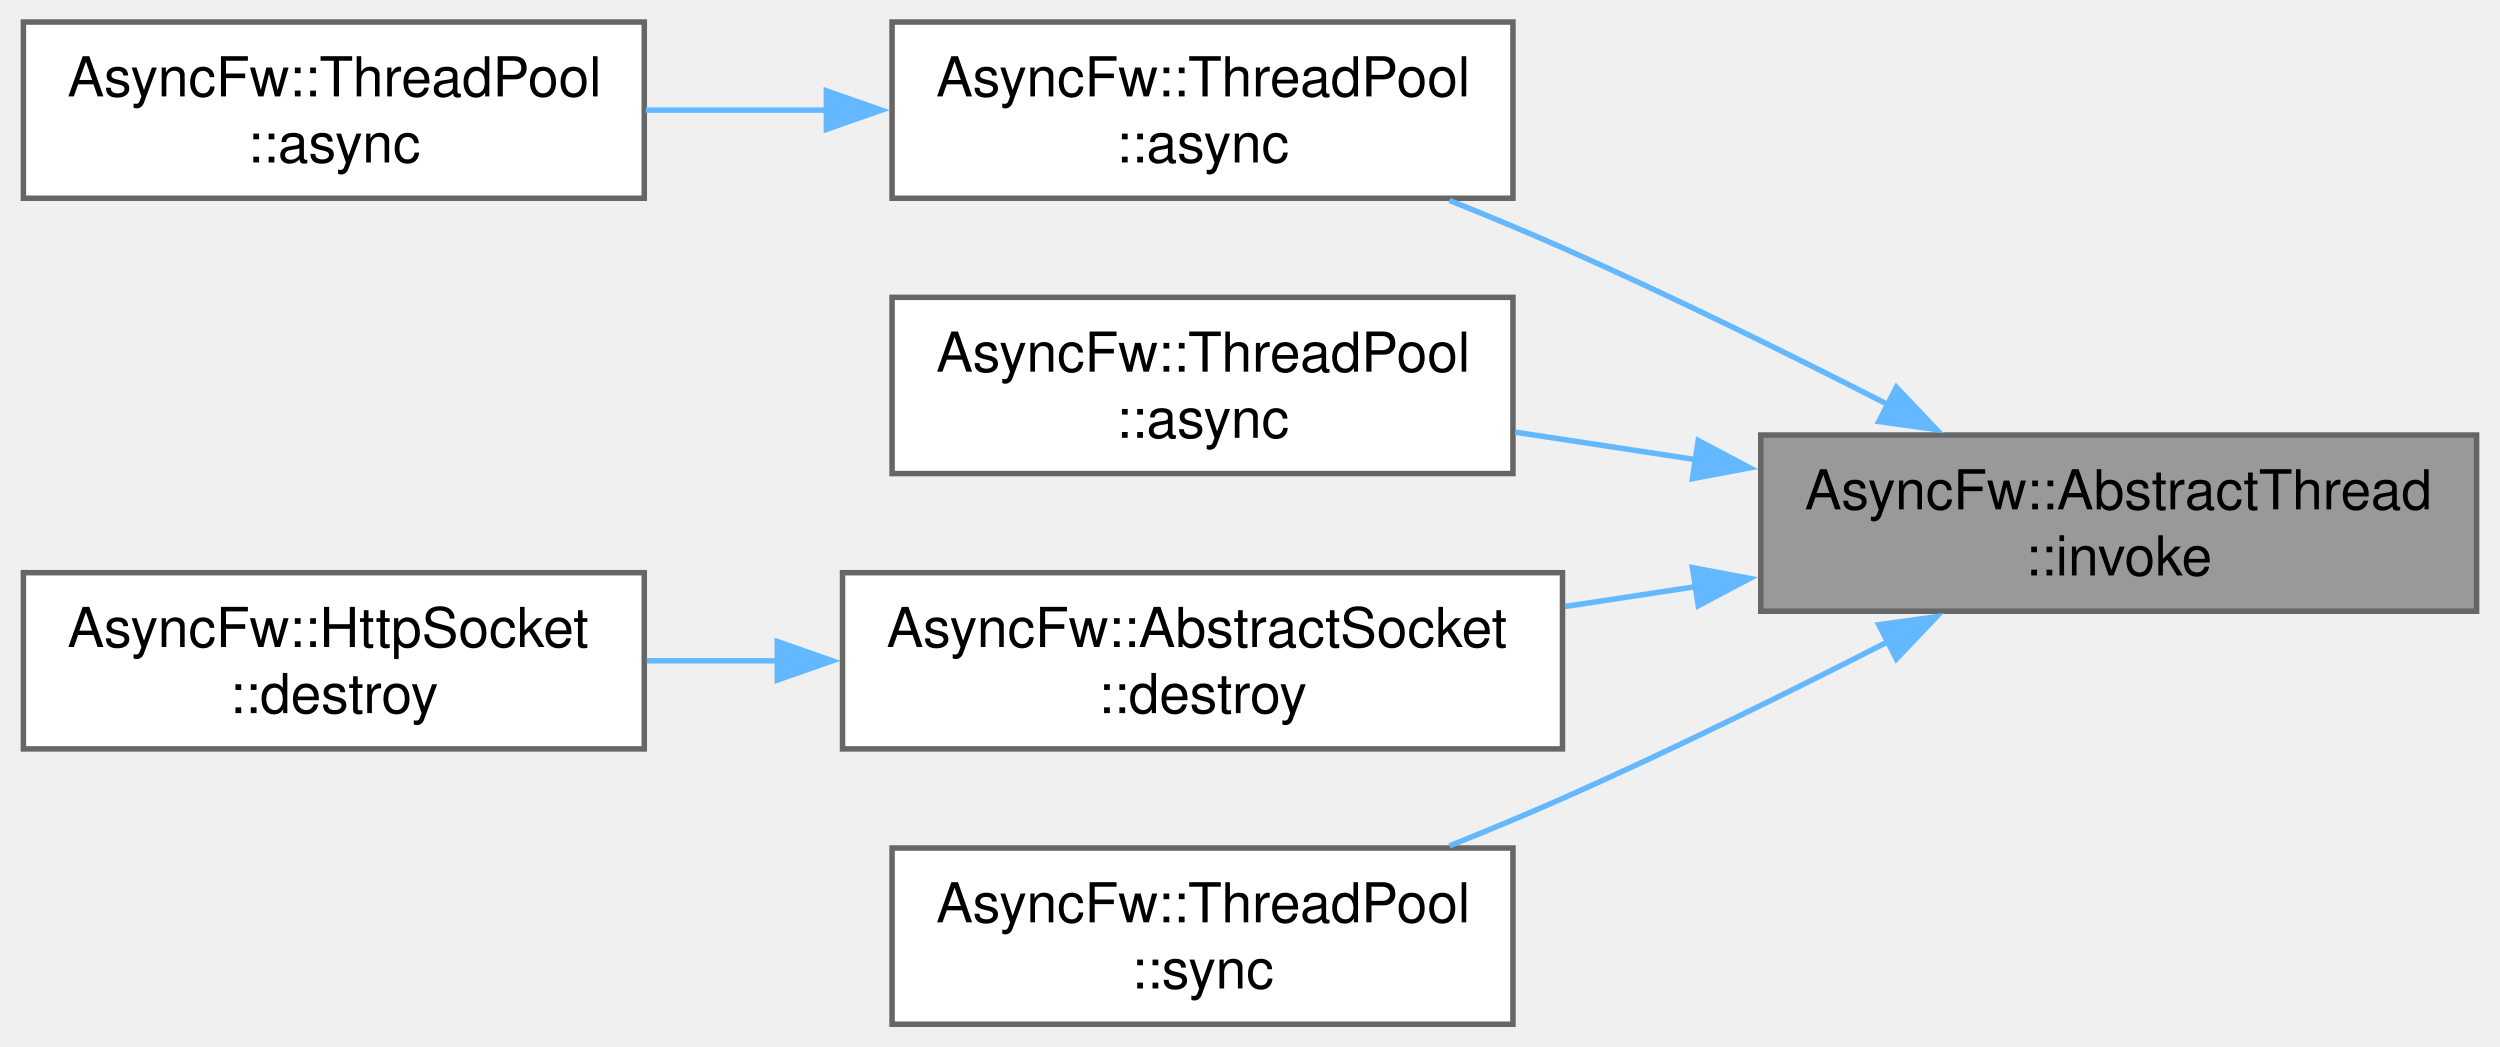
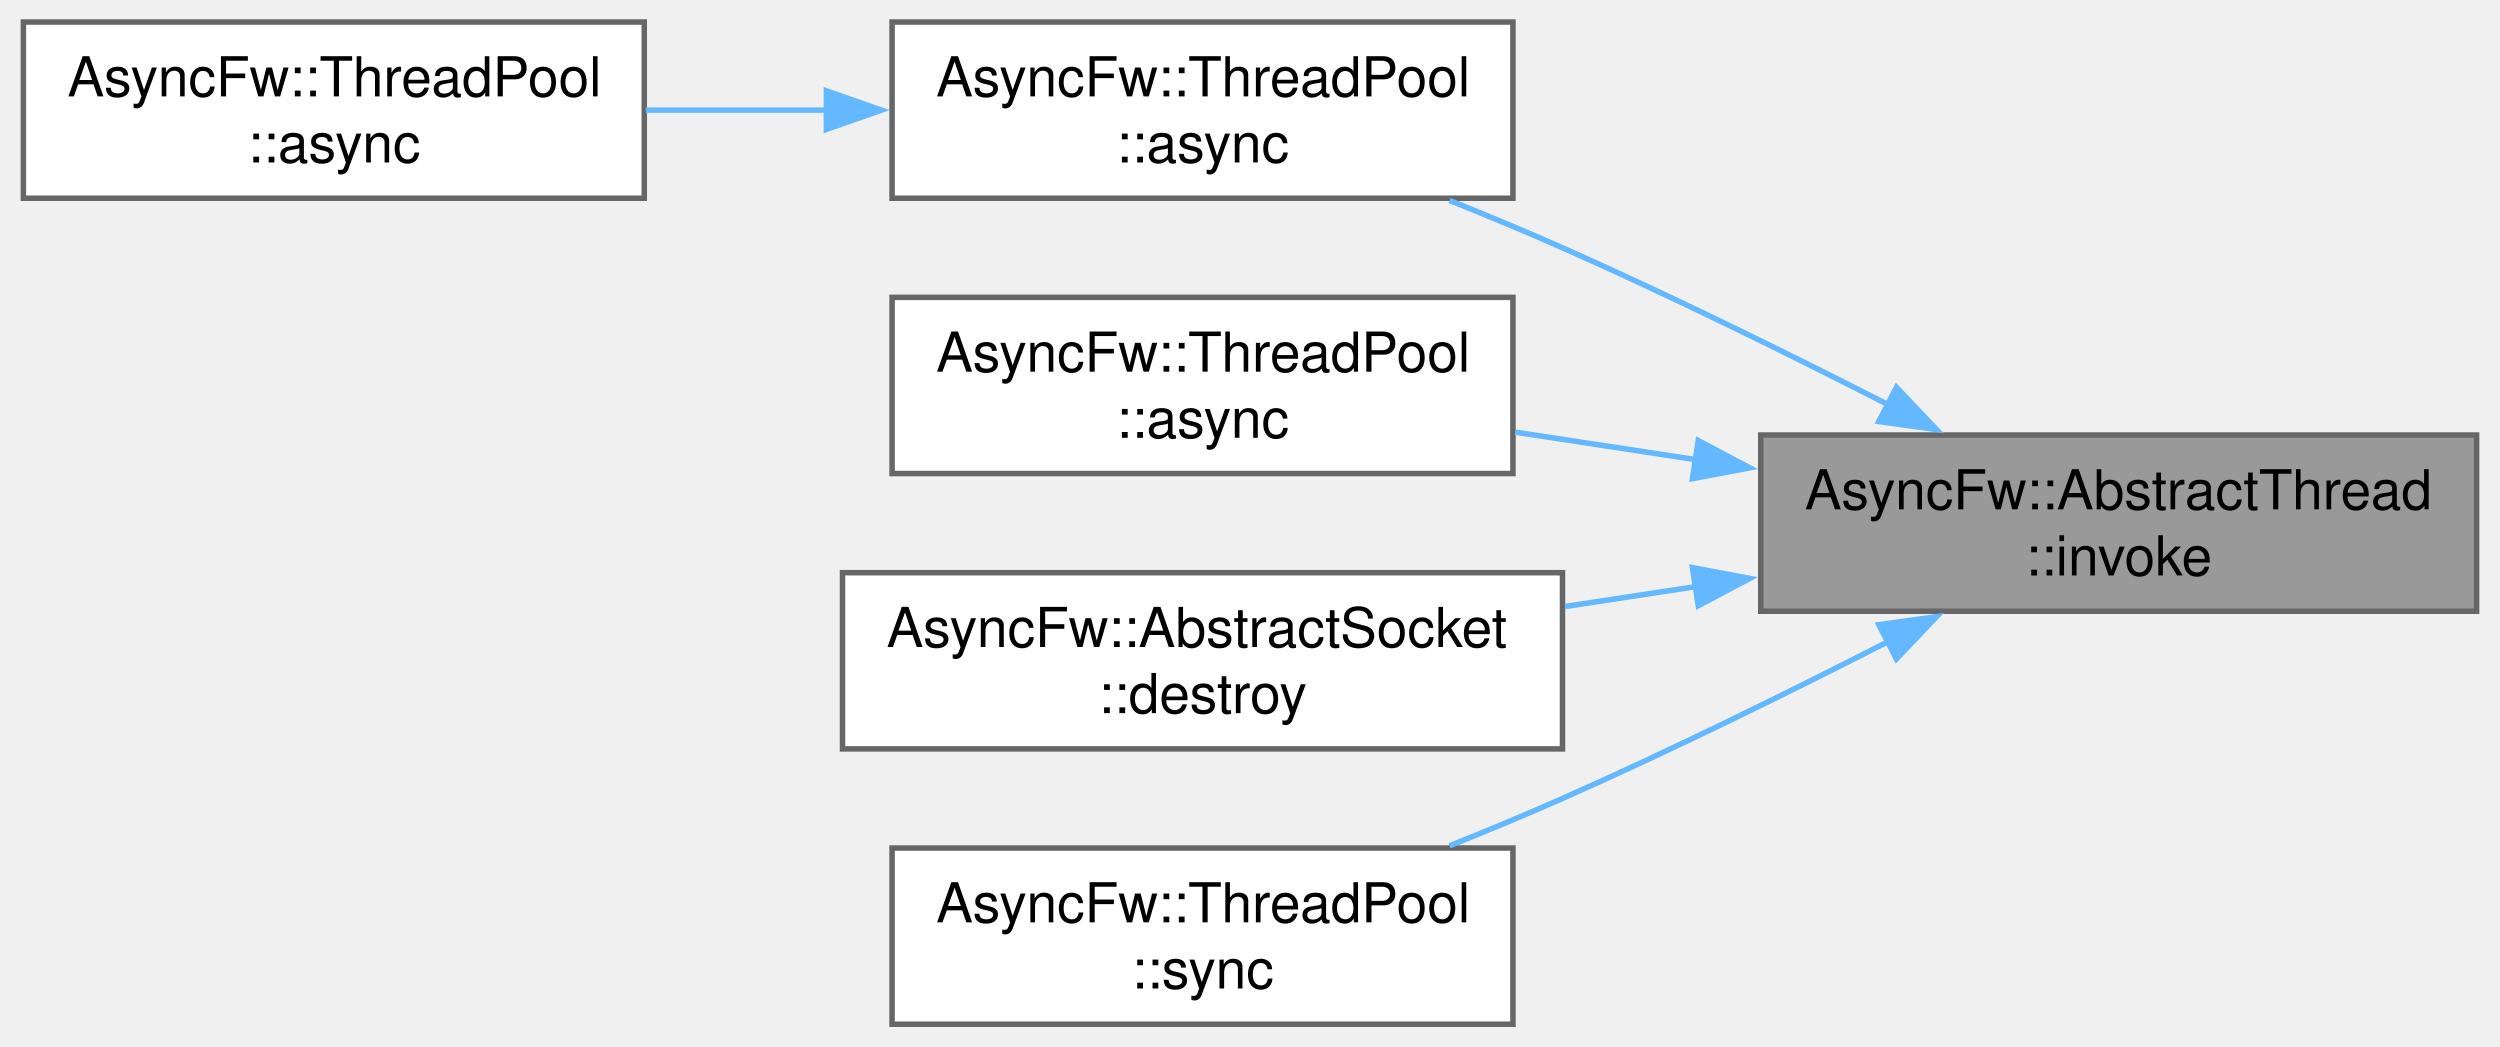
<svg xmlns="http://www.w3.org/2000/svg" xmlns:xlink="http://www.w3.org/1999/xlink" width="454pt" height="190pt" viewBox="0.00 0.00 453.50 190.00">
  <g id="graph0" class="graph" transform="scale(1 1) rotate(0) translate(4 186)">
    <g id="Node000001" class="node">
      <g id="a_Node000001">
        <a xlink:title="Runs a function in a managed thread.">
          <polygon fill="#999999" stroke="#666666" points="445.5,-107 315.5,-107 315.5,-75 445.5,-75 445.5,-107" />
          <text text-anchor="start" x="323.5" y="-93.5" font-family="Helvetica,sans-Serif" font-size="10.00">AsyncFw::AbstractThread</text>
          <text text-anchor="middle" x="380.5" y="-81.5" font-family="Helvetica,sans-Serif" font-size="10.00">::invoke</text>
        </a>
      </g>
    </g>
    <g id="Node000002" class="node">
      <g id="a_Node000002">
        <a xlink:href="classAsyncFw_1_1ThreadPool.html#a0a35c4070964e69b187842b69b04d325" target="_top" xlink:title="Asynchronously invokes a function in the given thread's event loop.">
          <polygon fill="white" stroke="#666666" points="270.5,-182 157.75,-182 157.75,-150 270.5,-150 270.5,-182" />
          <text text-anchor="start" x="165.75" y="-168.5" font-family="Helvetica,sans-Serif" font-size="10.00">AsyncFw::ThreadPool</text>
          <text text-anchor="middle" x="214.12" y="-156.5" font-family="Helvetica,sans-Serif" font-size="10.00">::async</text>
        </a>
      </g>
    </g>
    <g id="edge1_Node000001_Node000002" class="edge">
      <g id="a_edge1_Node000001_Node000002">
        <a xlink:title=" ">
          <path fill="none" stroke="#63b8ff" d="M338.64,-112.51C320.68,-121.68 299.23,-132.26 279.5,-141 272.92,-143.91 265.89,-146.84 258.98,-149.6" />
          <polygon fill="#63b8ff" stroke="#63b8ff" points="340.14,-115.67 347.43,-107.99 336.94,-109.45 340.14,-115.67" />
        </a>
      </g>
    </g>
    <g id="Node000004" class="node">
      <g id="a_Node000004">
        <a xlink:href="classAsyncFw_1_1ThreadPool.html#a9919894e586310a7ea5b780845376e17" target="_top" xlink:title="Asynchronously invokes a void function in the target thread, and executes a result callback in the ca...">
          <polygon fill="white" stroke="#666666" points="270.5,-132 157.75,-132 157.75,-100 270.5,-100 270.5,-132" />
          <text text-anchor="start" x="165.75" y="-118.5" font-family="Helvetica,sans-Serif" font-size="10.00">AsyncFw::ThreadPool</text>
          <text text-anchor="middle" x="214.12" y="-106.5" font-family="Helvetica,sans-Serif" font-size="10.00">::async</text>
        </a>
      </g>
    </g>
    <g id="edge3_Node000001_Node000004" class="edge">
      <g id="a_edge3_Node000001_Node000004">
        <a xlink:title=" ">
          <path fill="none" stroke="#63b8ff" d="M303.96,-102.49C292.83,-104.18 281.54,-105.9 270.91,-107.52" />
          <polygon fill="#63b8ff" stroke="#63b8ff" points="304.15,-106 313.51,-101.04 303.1,-99.08 304.15,-106" />
        </a>
      </g>
    </g>
    <g id="Node000005" class="node">
      <g id="a_Node000005">
        <a xlink:href="classAsyncFw_1_1AbstractSocket.html#a73a200f0008dbf9f820bdb2b8a0054cf" target="_top" xlink:title="Schedules the socket for deferred asynchronous destruction.">
          <polygon fill="white" stroke="#666666" points="279.5,-82 148.75,-82 148.75,-50 279.5,-50 279.5,-82" />
          <text text-anchor="start" x="156.75" y="-68.5" font-family="Helvetica,sans-Serif" font-size="10.00">AsyncFw::AbstractSocket</text>
          <text text-anchor="middle" x="214.12" y="-56.5" font-family="Helvetica,sans-Serif" font-size="10.00">::destroy</text>
        </a>
      </g>
    </g>
    <g id="edge4_Node000001_Node000005" class="edge">
      <g id="a_edge4_Node000001_Node000005">
        <a xlink:title=" ">
          <path fill="none" stroke="#63b8ff" d="M303.83,-79.49C295.86,-78.28 287.8,-77.05 279.97,-75.86" />
          <polygon fill="#63b8ff" stroke="#63b8ff" points="303.1,-82.92 313.51,-80.96 304.15,-76 303.1,-82.92" />
        </a>
      </g>
    </g>
-     <g id="Node000007" class="node">
-       <g id="a_Node000007">
+     <g id="Node000006" class="node">
+       <g id="a_Node000006">
        <a xlink:href="classAsyncFw_1_1ThreadPool.html#add8ee85dd7581acb117a805ff5a8c18a" target="_top" xlink:title="Synchronously invokes a function in the given thread's event loop (blocks the caller).">
          <polygon fill="white" stroke="#666666" points="270.5,-32 157.75,-32 157.75,0 270.5,0 270.5,-32" />
          <text text-anchor="start" x="165.75" y="-18.5" font-family="Helvetica,sans-Serif" font-size="10.00">AsyncFw::ThreadPool</text>
          <text text-anchor="middle" x="214.12" y="-6.5" font-family="Helvetica,sans-Serif" font-size="10.00">::sync</text>
        </a>
      </g>
    </g>
-     <g id="edge6_Node000001_Node000007" class="edge">
-       <g id="a_edge6_Node000001_Node000007">
+     <g id="edge5_Node000001_Node000006" class="edge">
+       <g id="a_edge5_Node000001_Node000006">
        <a xlink:title=" ">
          <path fill="none" stroke="#63b8ff" d="M338.64,-69.49C320.68,-60.32 299.23,-49.74 279.5,-41 272.92,-38.09 265.89,-35.16 258.98,-32.4" />
          <polygon fill="#63b8ff" stroke="#63b8ff" points="336.94,-72.55 347.43,-74.01 340.14,-66.33 336.94,-72.55" />
        </a>
      </g>
    </g>
    <g id="Node000003" class="node">
      <g id="a_Node000003">
        <a xlink:href="classAsyncFw_1_1ThreadPool.html#a5af6a927b72eec19abb94ee2477d00b5" target="_top" xlink:title="Asynchronously invokes a function in the global pool, returning the result to a callback in the calle...">
          <polygon fill="white" stroke="#666666" points="112.75,-182 0,-182 0,-150 112.75,-150 112.75,-182" />
          <text text-anchor="start" x="8" y="-168.5" font-family="Helvetica,sans-Serif" font-size="10.00">AsyncFw::ThreadPool</text>
          <text text-anchor="middle" x="56.38" y="-156.5" font-family="Helvetica,sans-Serif" font-size="10.00">::async</text>
        </a>
      </g>
    </g>
    <g id="edge2_Node000002_Node000003" class="edge">
      <g id="a_edge2_Node000002_Node000003">
        <a xlink:title=" ">
          <path fill="none" stroke="#63b8ff" d="M146.01,-166C135.01,-166 123.72,-166 113.04,-166" />
          <polygon fill="#63b8ff" stroke="#63b8ff" points="145.82,-169.5 155.82,-166 145.82,-162.5 145.82,-169.5" />
        </a>
      </g>
    </g>
-     <g id="Node000006" class="node">
-       <g id="a_Node000006">
-         <a xlink:href="classAsyncFw_1_1HttpSocket.html#a8268467d3581a4d393e9ccd288de32ff" target="_top" xlink:title="Schedules the socket for deferred asynchronous destruction.">
-           <polygon fill="white" stroke="#666666" points="112.75,-82 0,-82 0,-50 112.75,-50 112.75,-82" />
-           <text text-anchor="start" x="8" y="-68.5" font-family="Helvetica,sans-Serif" font-size="10.00">AsyncFw::HttpSocket</text>
-           <text text-anchor="middle" x="56.38" y="-56.5" font-family="Helvetica,sans-Serif" font-size="10.00">::destroy</text>
-         </a>
-       </g>
-     </g>
-     <g id="edge5_Node000005_Node000006" class="edge">
-       <g id="a_edge5_Node000005_Node000006">
-         <a xlink:title=" ">
-           <path fill="none" stroke="#63b8ff" d="M137.09,-66C129.04,-66 120.96,-66 113.2,-66" />
-           <polygon fill="#63b8ff" stroke="#63b8ff" points="136.91,-69.5 146.91,-66 136.91,-62.5 136.91,-69.5" />
-         </a>
-       </g>
-     </g>
  </g>
</svg>
